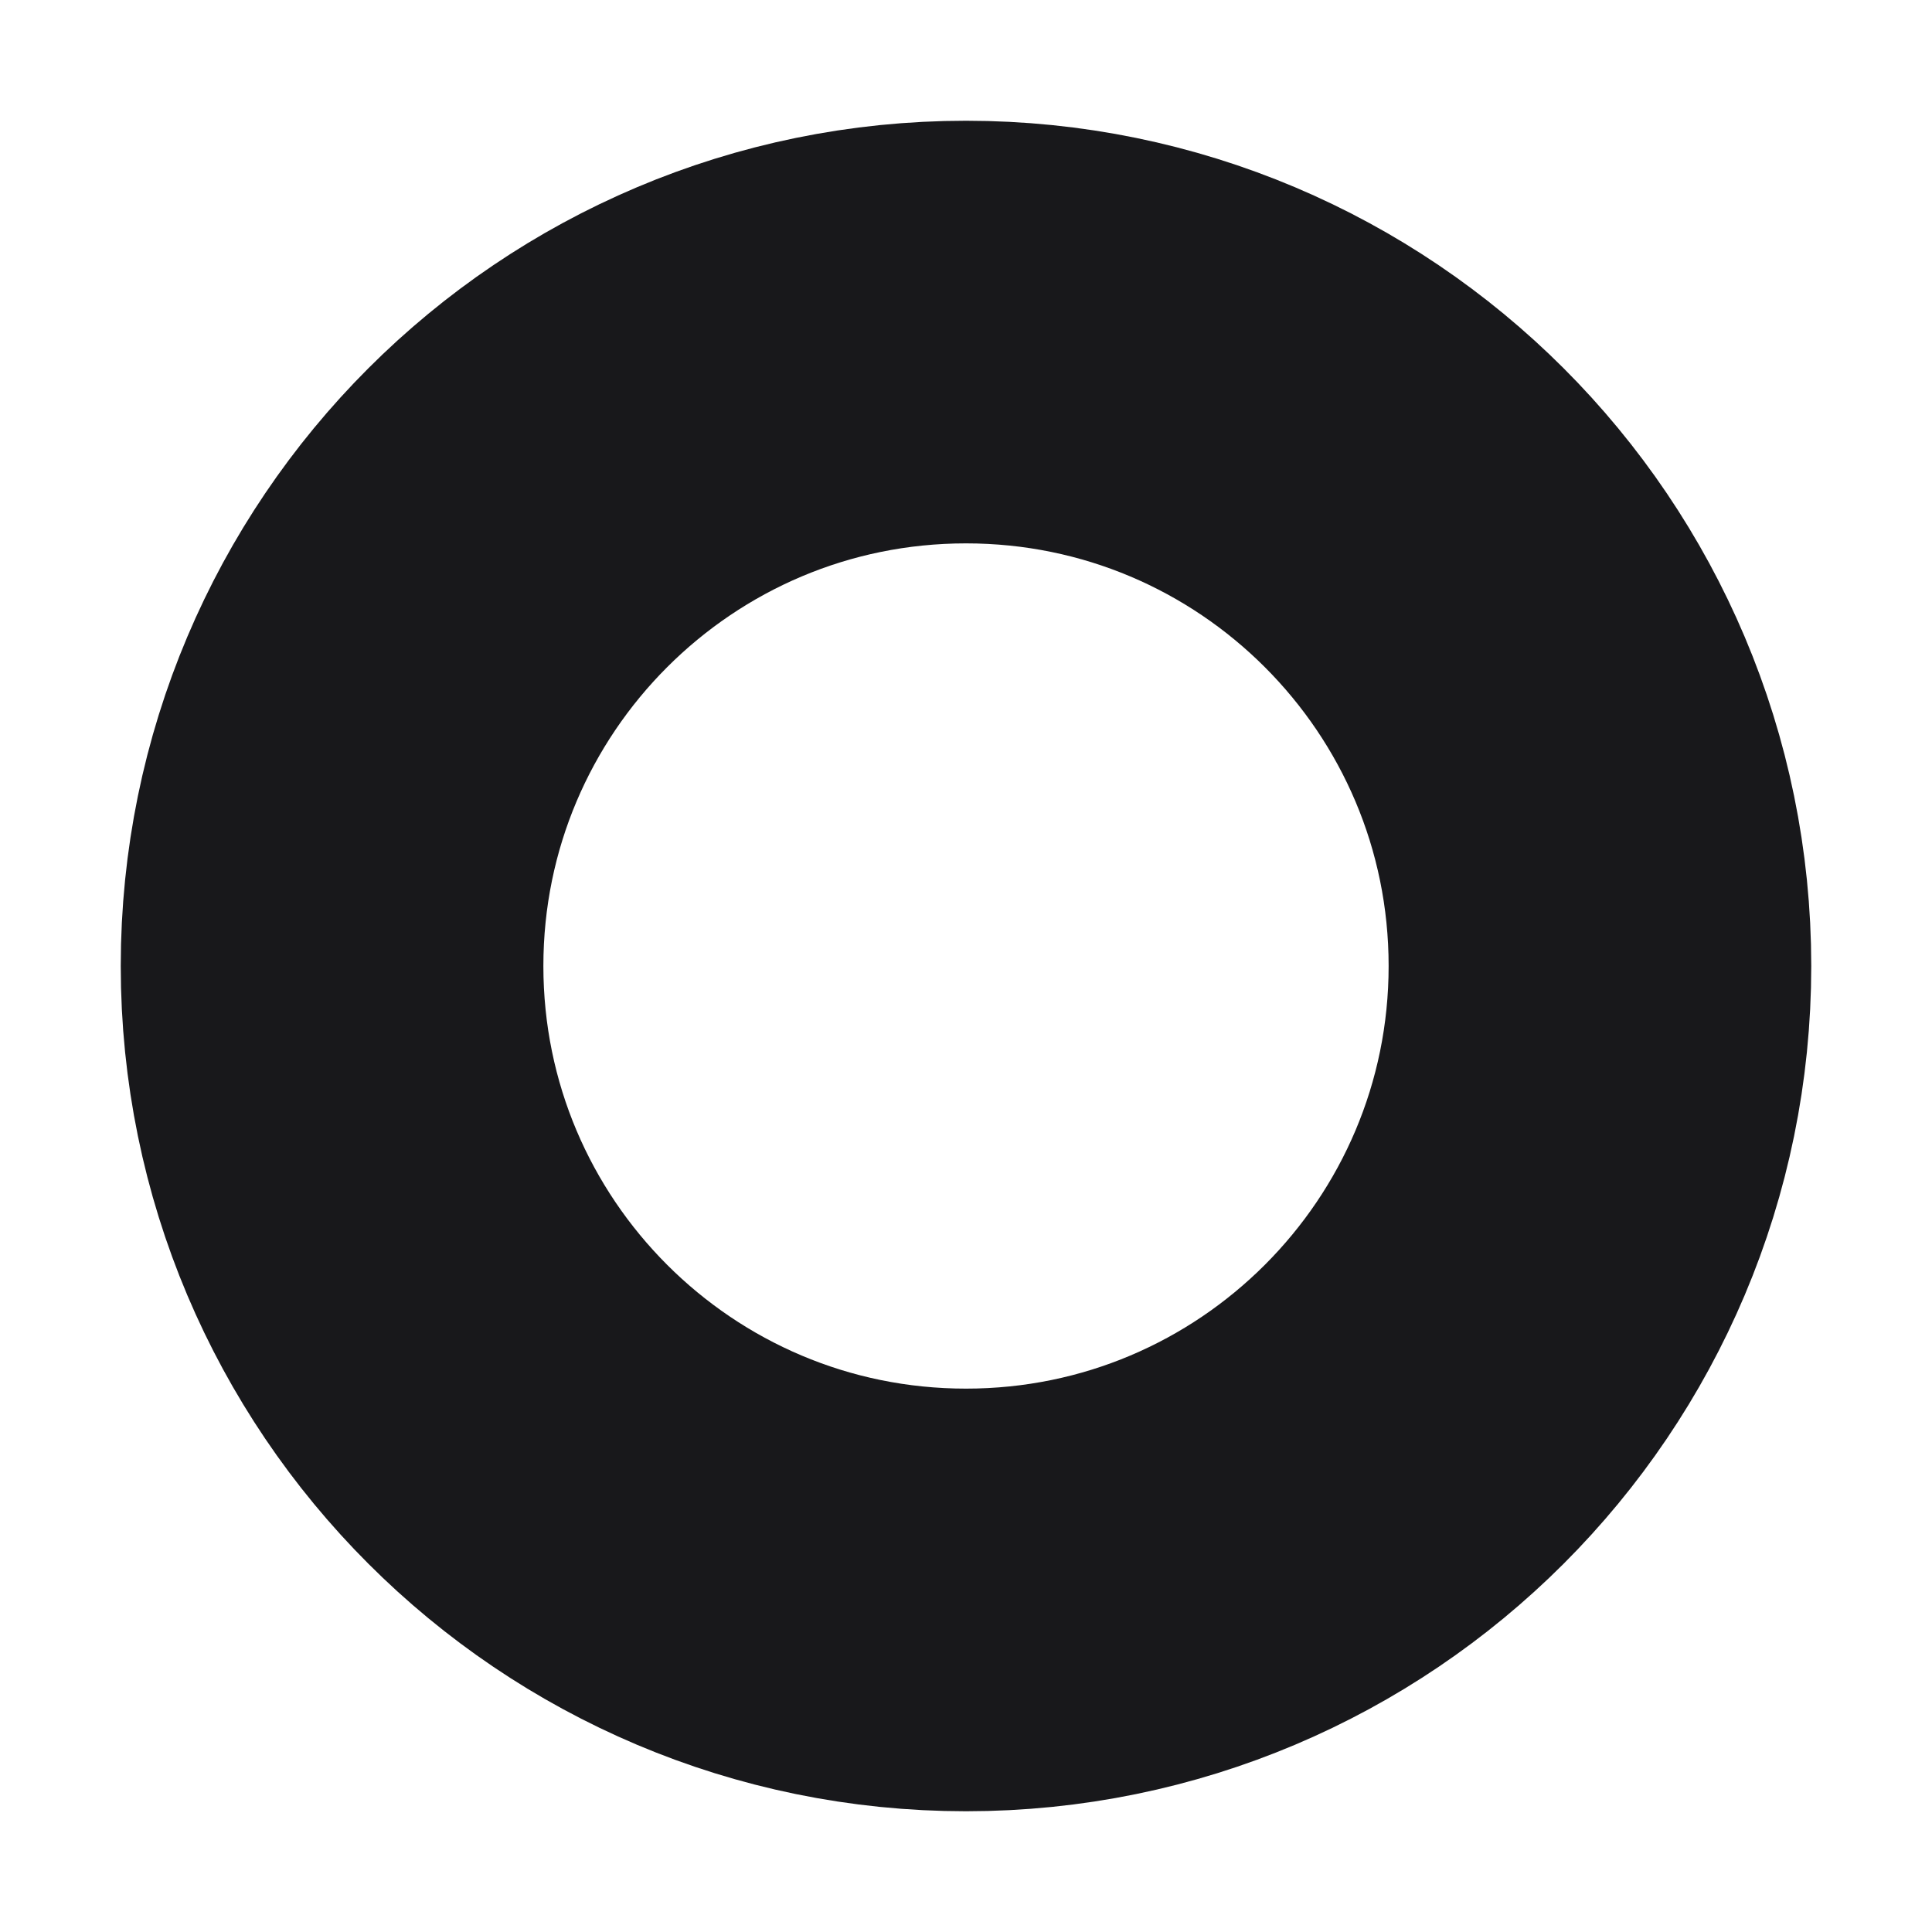
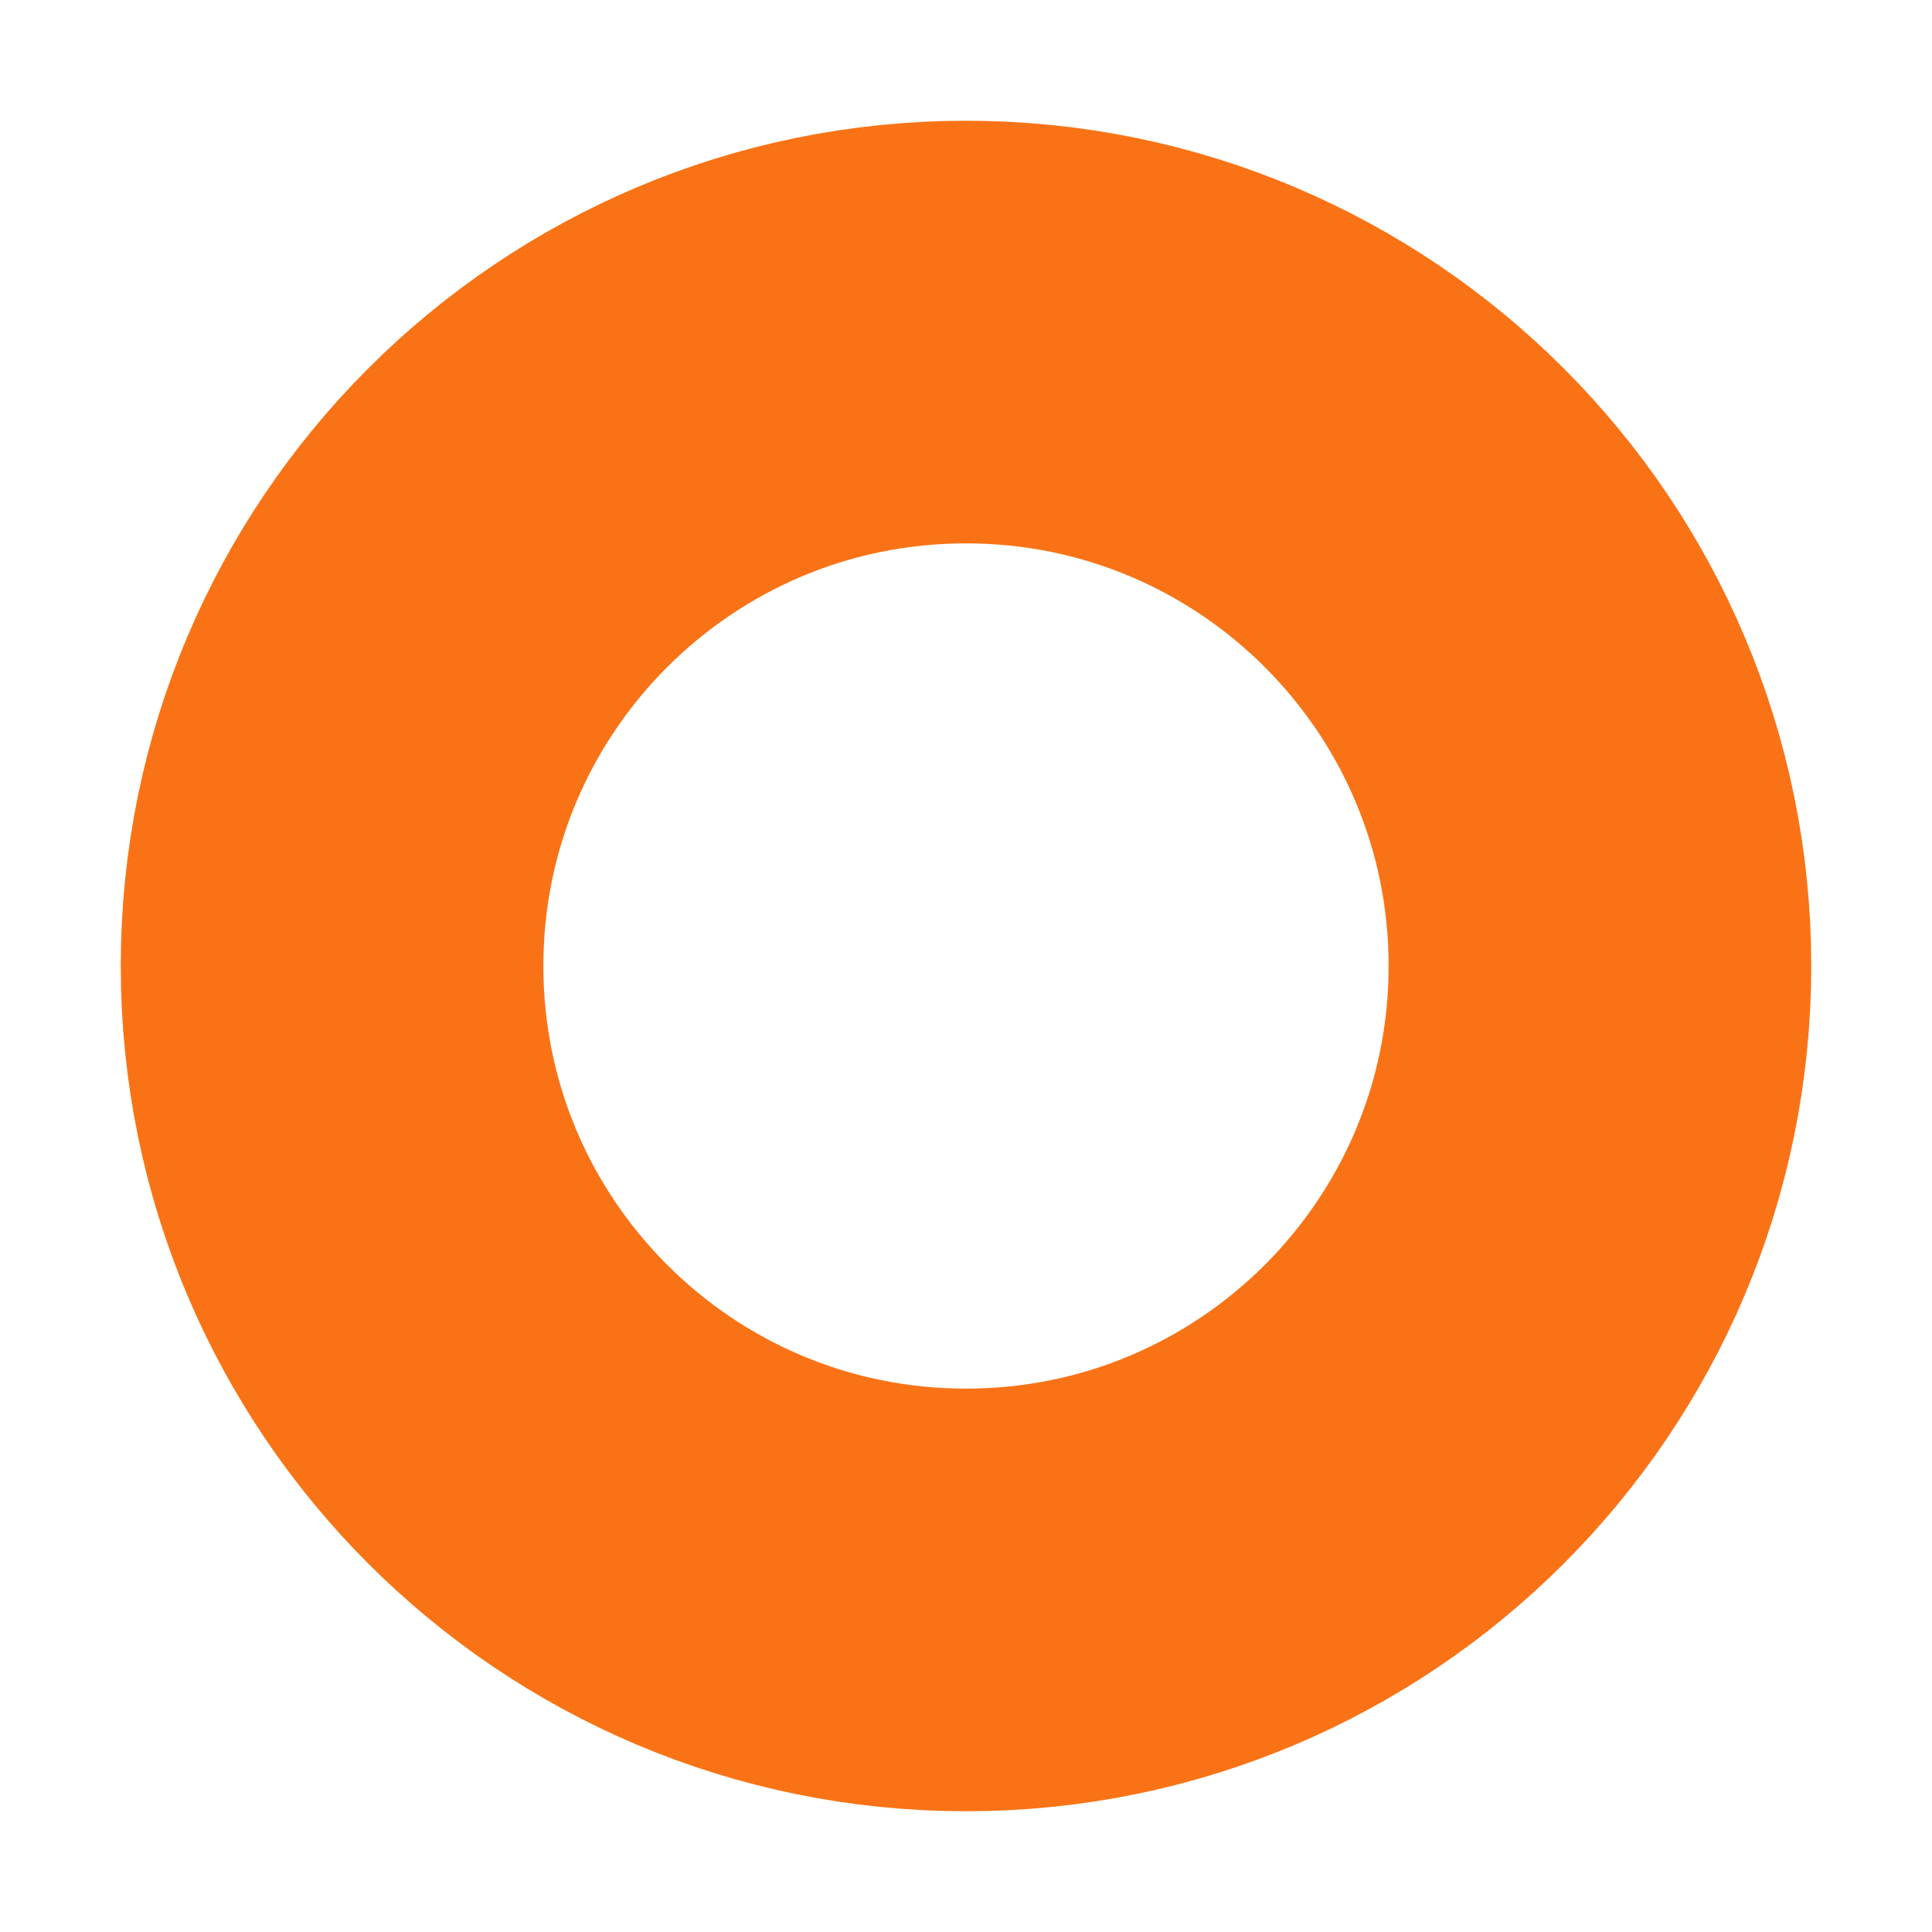
<svg xmlns="http://www.w3.org/2000/svg" viewBox="0 0 64 64" role="img" aria-label="klens">
-   <style>
-     circle { stroke: #18181b; }
-     @media (prefers-color-scheme: dark) { circle { stroke: #f4f4f5; } }
-   </style>
-   <circle cx="32" cy="32" r="21" fill="none" stroke-width="14" />
+   <circle cx="32" cy="32" r="21" fill="none" stroke="#F97316" stroke-width="14" />
</svg>
